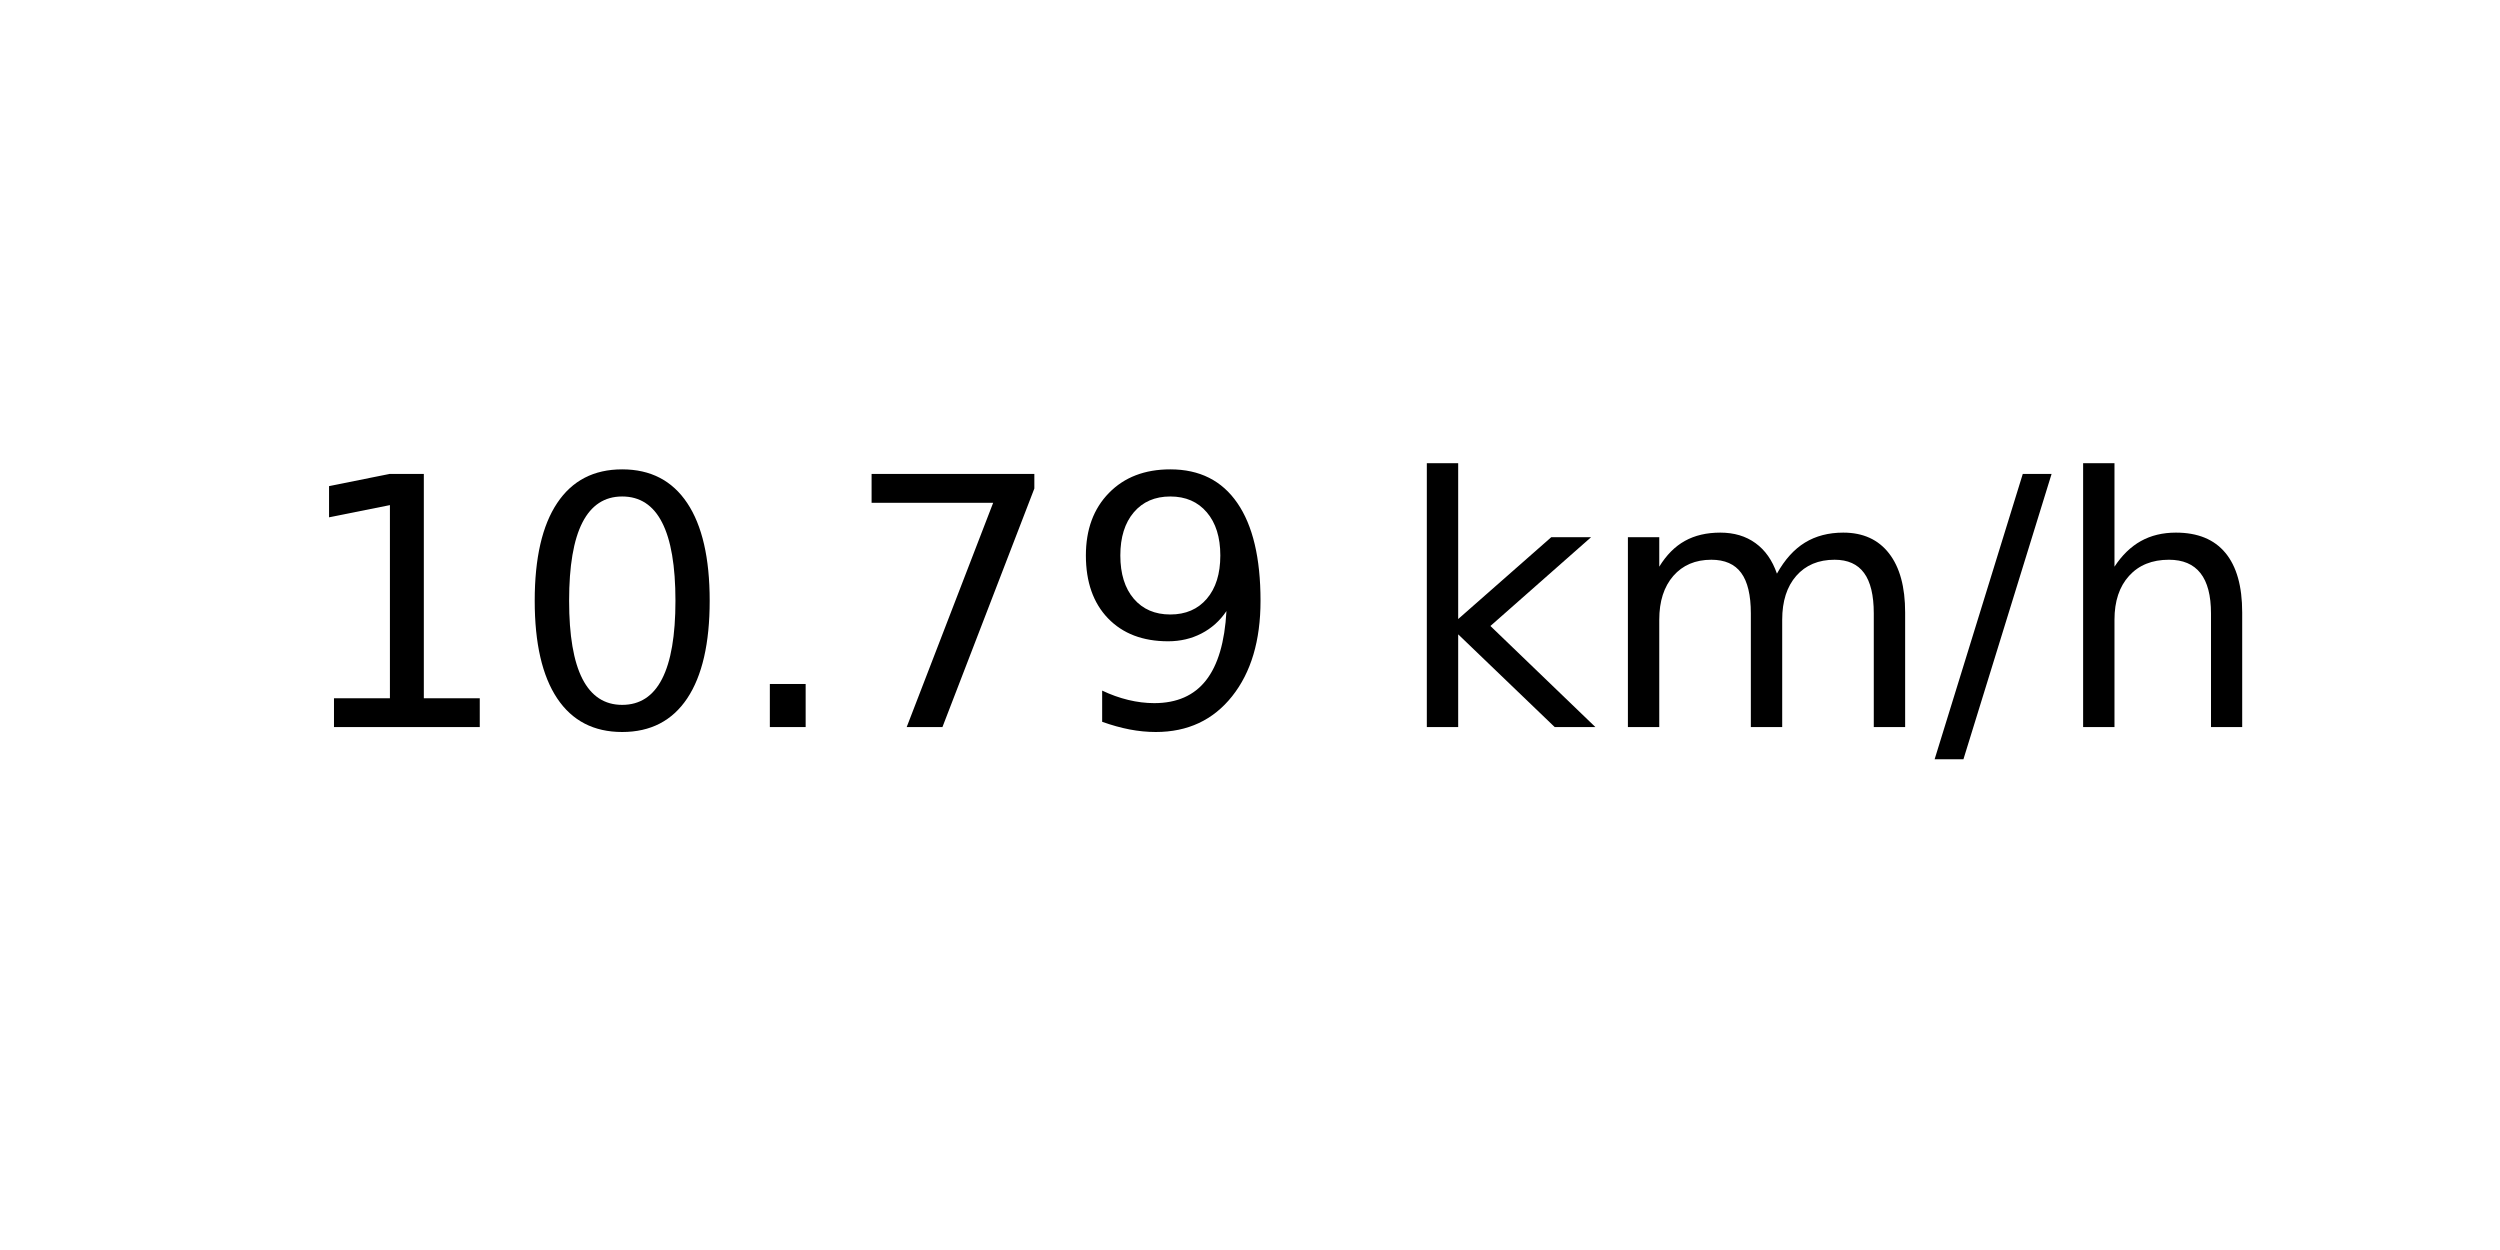
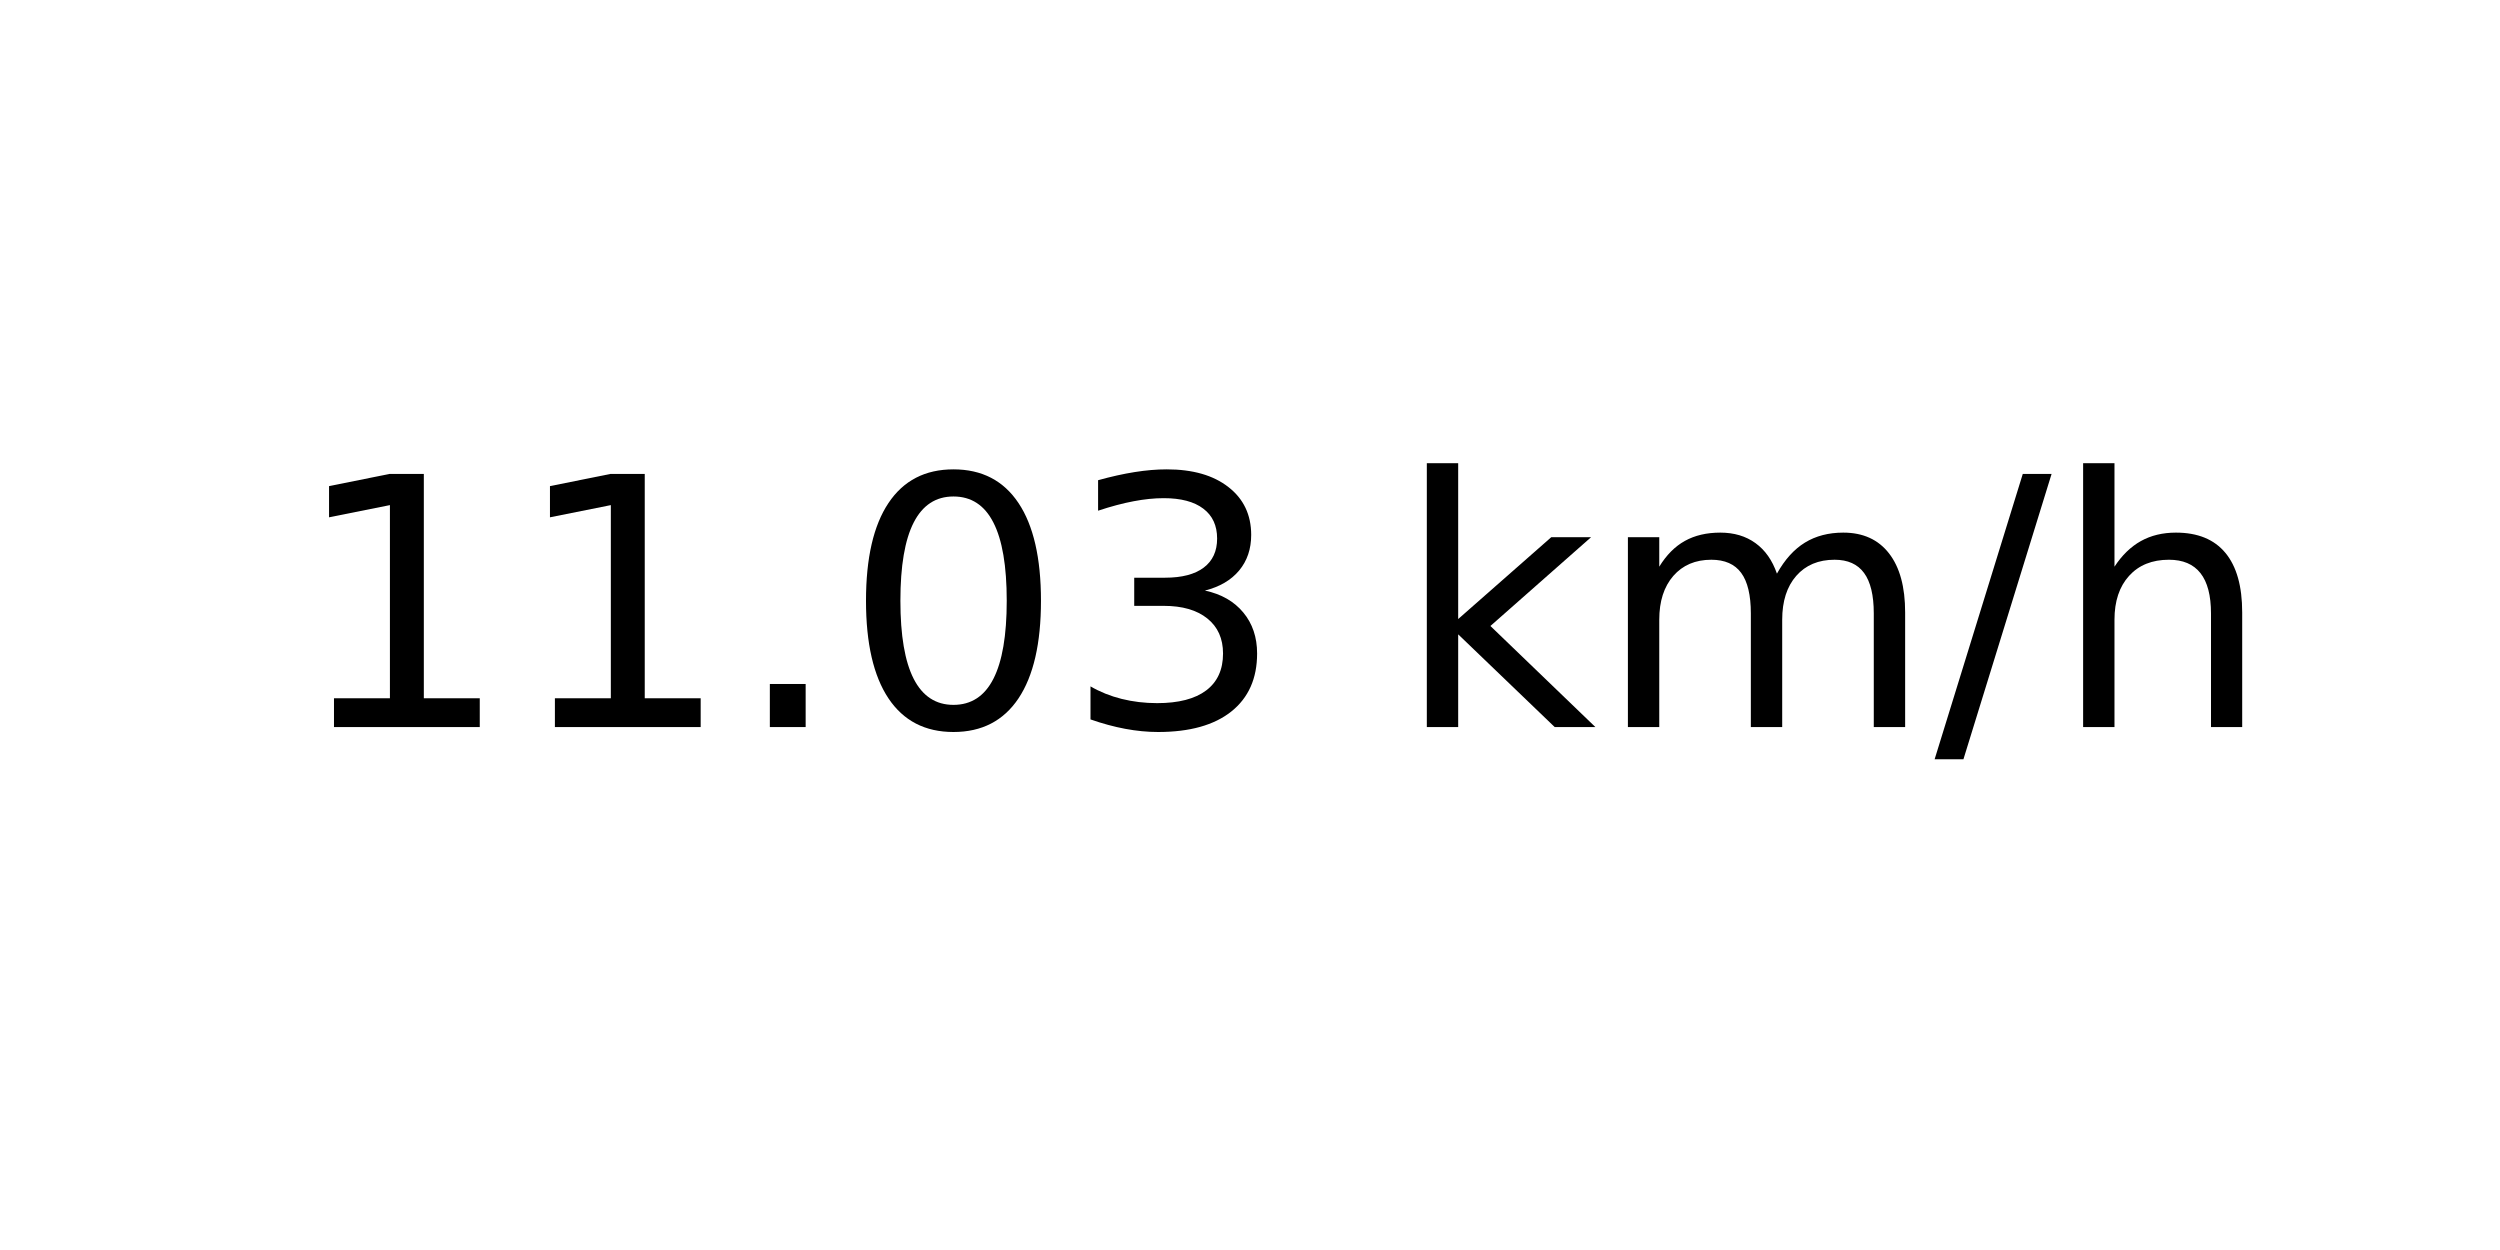
<svg xmlns="http://www.w3.org/2000/svg" xmlns:xlink="http://www.w3.org/1999/xlink" width="72pt" height="36pt" viewBox="0 0 72 36" version="1.1">
  <defs>
    <style type="text/css">*{stroke-linejoin: round; stroke-linecap: butt}</style>
  </defs>
  <g id="figure_1">
    <g id="axes_1">
      <g id="text_1">
        <g transform="translate(8.378125 20.93937) scale(0.1 -0.1)">
          <defs>
            <path id="DejaVuSans-31" d="M 794 531  L 1825 531  L 1825 4091  L 703 3866  L 703 4441  L 1819 4666  L 2450 4666  L 2450 531  L 3481 531  L 3481 0  L 794 0  L 794 531  z " transform="scale(0.015625)" />
+             <path id="DejaVuSans-2e" d="M 684 794  L 1344 794  L 1344 0  L 684 0  L 684 794  z " transform="scale(0.015625)" />
            <path id="DejaVuSans-30" d="M 2034 4250  Q 1547 4250 1301 3770  Q 1056 3291 1056 2328  Q 1056 1369 1301 889  Q 1547 409 2034 409  Q 2525 409 2770 889  Q 3016 1369 3016 2328  Q 3016 3291 2770 3770  Q 2525 4250 2034 4250  z M 2034 4750  Q 2819 4750 3233 4129  Q 3647 3509 3647 2328  Q 3647 1150 3233 529  Q 2819 -91 2034 -91  Q 1250 -91 836 529  Q 422 1150 422 2328  Q 422 3509 836 4129  Q 1250 4750 2034 4750  z " transform="scale(0.015625)" />
-             <path id="DejaVuSans-2e" d="M 684 794  L 1344 794  L 1344 0  L 684 0  L 684 794  z " transform="scale(0.015625)" />
-             <path id="DejaVuSans-37" d="M 525 4666  L 3525 4666  L 3525 4397  L 1831 0  L 1172 0  L 2766 4134  L 525 4134  L 525 4666  z " transform="scale(0.015625)" />
-             <path id="DejaVuSans-39" d="M 703 97  L 703 672  Q 941 559 1184 500  Q 1428 441 1663 441  Q 2288 441 2617 861  Q 2947 1281 2994 2138  Q 2813 1869 2534 1725  Q 2256 1581 1919 1581  Q 1219 1581 811 2004  Q 403 2428 403 3163  Q 403 3881 828 4315  Q 1253 4750 1959 4750  Q 2769 4750 3195 4129  Q 3622 3509 3622 2328  Q 3622 1225 3098 567  Q 2575 -91 1691 -91  Q 1453 -91 1209 -44  Q 966 3 703 97  z M 1959 2075  Q 2384 2075 2632 2365  Q 2881 2656 2881 3163  Q 2881 3666 2632 3958  Q 2384 4250 1959 4250  Q 1534 4250 1286 3958  Q 1038 3666 1038 3163  Q 1038 2656 1286 2365  Q 1534 2075 1959 2075  z " transform="scale(0.015625)" />
+             <path id="DejaVuSans-33" d="M 2597 2516  Q 3050 2419 3304 2112  Q 3559 1806 3559 1356  Q 3559 666 3084 287  Q 2609 -91 1734 -91  Q 1441 -91 1130 -33  Q 819 25 488 141  L 488 750  Q 750 597 1062 519  Q 1375 441 1716 441  Q 2309 441 2620 675  Q 2931 909 2931 1356  Q 2931 1769 2642 2001  Q 2353 2234 1838 2234  L 1294 2234  L 1294 2753  L 1863 2753  Q 2328 2753 2575 2939  Q 2822 3125 2822 3475  Q 2822 3834 2567 4026  Q 2313 4219 1838 4219  Q 1578 4219 1281 4162  Q 984 4106 628 3988  L 628 4550  Q 988 4650 1302 4700  Q 1616 4750 1894 4750  Q 2613 4750 3031 4423  Q 3450 4097 3450 3541  Q 3450 3153 3228 2886  Q 3006 2619 2597 2516  z " transform="scale(0.015625)" />
            <path id="DejaVuSans-20" transform="scale(0.015625)" />
            <path id="DejaVuSans-6b" d="M 581 4863  L 1159 4863  L 1159 1991  L 2875 3500  L 3609 3500  L 1753 1863  L 3688 0  L 2938 0  L 1159 1709  L 1159 0  L 581 0  L 581 4863  z " transform="scale(0.015625)" />
            <path id="DejaVuSans-6d" d="M 3328 2828  Q 3544 3216 3844 3400  Q 4144 3584 4550 3584  Q 5097 3584 5394 3201  Q 5691 2819 5691 2113  L 5691 0  L 5113 0  L 5113 2094  Q 5113 2597 4934 2840  Q 4756 3084 4391 3084  Q 3944 3084 3684 2787  Q 3425 2491 3425 1978  L 3425 0  L 2847 0  L 2847 2094  Q 2847 2600 2669 2842  Q 2491 3084 2119 3084  Q 1678 3084 1418 2786  Q 1159 2488 1159 1978  L 1159 0  L 581 0  L 581 3500  L 1159 3500  L 1159 2956  Q 1356 3278 1631 3431  Q 1906 3584 2284 3584  Q 2666 3584 2933 3390  Q 3200 3197 3328 2828  z " transform="scale(0.015625)" />
            <path id="DejaVuSans-2f" d="M 1625 4666  L 2156 4666  L 531 -594  L 0 -594  L 1625 4666  z " transform="scale(0.015625)" />
            <path id="DejaVuSans-68" d="M 3513 2113  L 3513 0  L 2938 0  L 2938 2094  Q 2938 2591 2744 2837  Q 2550 3084 2163 3084  Q 1697 3084 1428 2787  Q 1159 2491 1159 1978  L 1159 0  L 581 0  L 581 4863  L 1159 4863  L 1159 2956  Q 1366 3272 1645 3428  Q 1925 3584 2291 3584  Q 2894 3584 3203 3211  Q 3513 2838 3513 2113  z " transform="scale(0.015625)" />
          </defs>
          <use xlink:href="#DejaVuSans-31" />
-           <use xlink:href="#DejaVuSans-30" x="63.623" />
+           <use xlink:href="#DejaVuSans-31" x="63.623" />
          <use xlink:href="#DejaVuSans-2e" x="127.246" />
-           <use xlink:href="#DejaVuSans-37" x="159.033" />
-           <use xlink:href="#DejaVuSans-39" x="222.656" />
+           <use xlink:href="#DejaVuSans-30" x="159.033" />
+           <use xlink:href="#DejaVuSans-33" x="222.656" />
          <use xlink:href="#DejaVuSans-20" x="286.279" />
          <use xlink:href="#DejaVuSans-6b" x="318.066" />
          <use xlink:href="#DejaVuSans-6d" x="375.977" />
          <use xlink:href="#DejaVuSans-2f" x="473.389" />
          <use xlink:href="#DejaVuSans-68" x="507.08" />
        </g>
      </g>
    </g>
  </g>
</svg>
